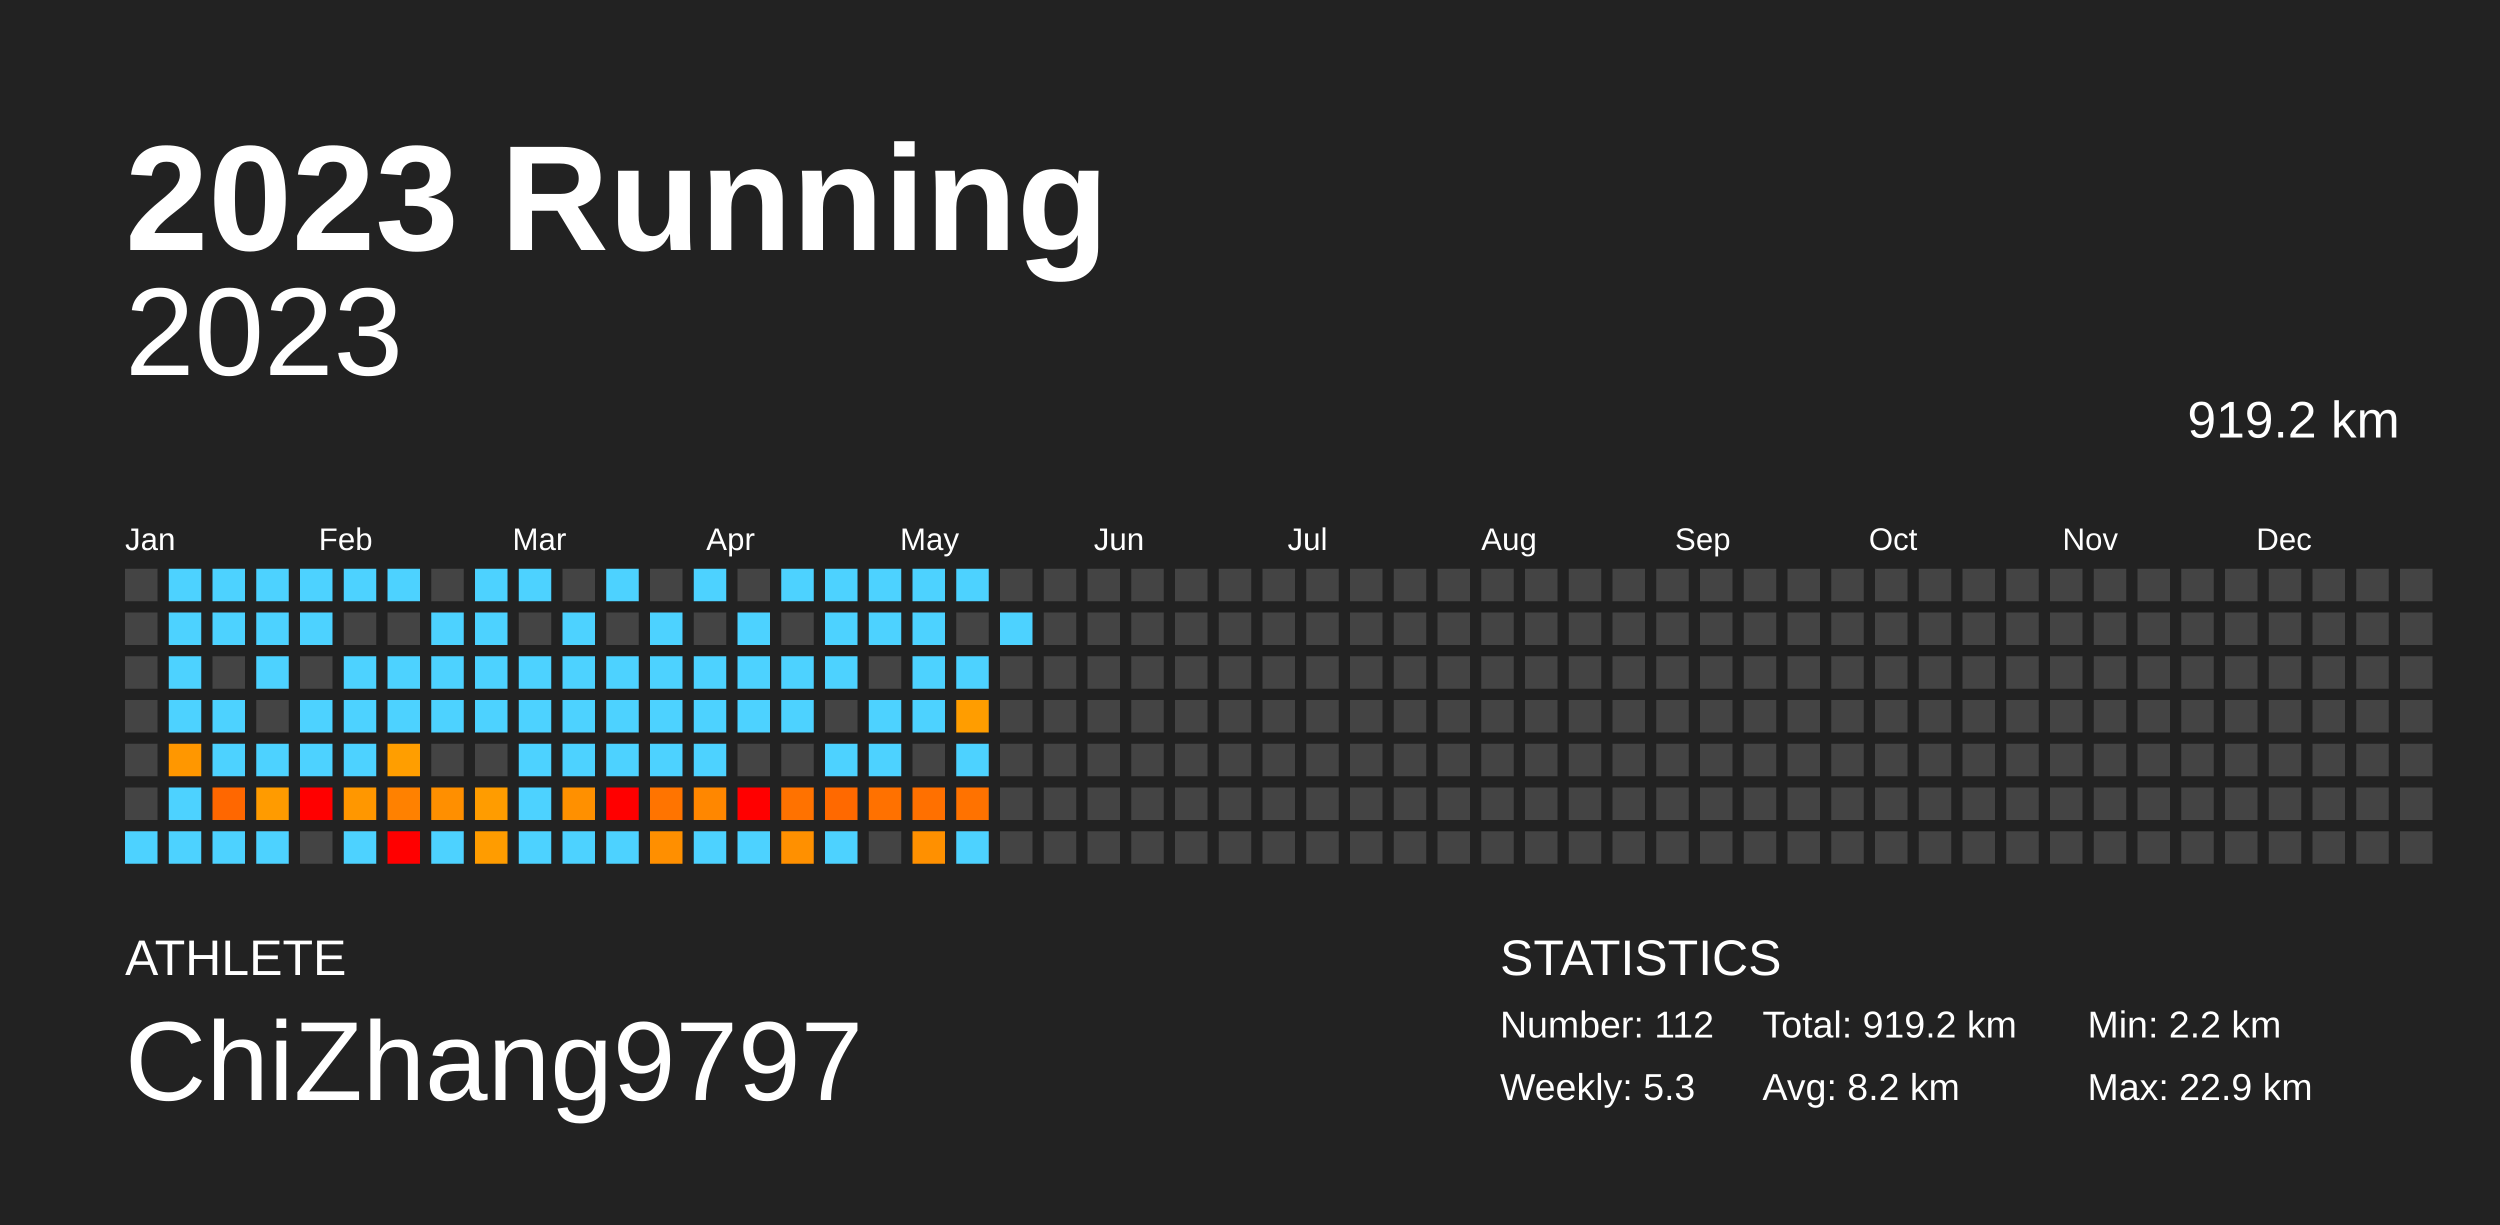
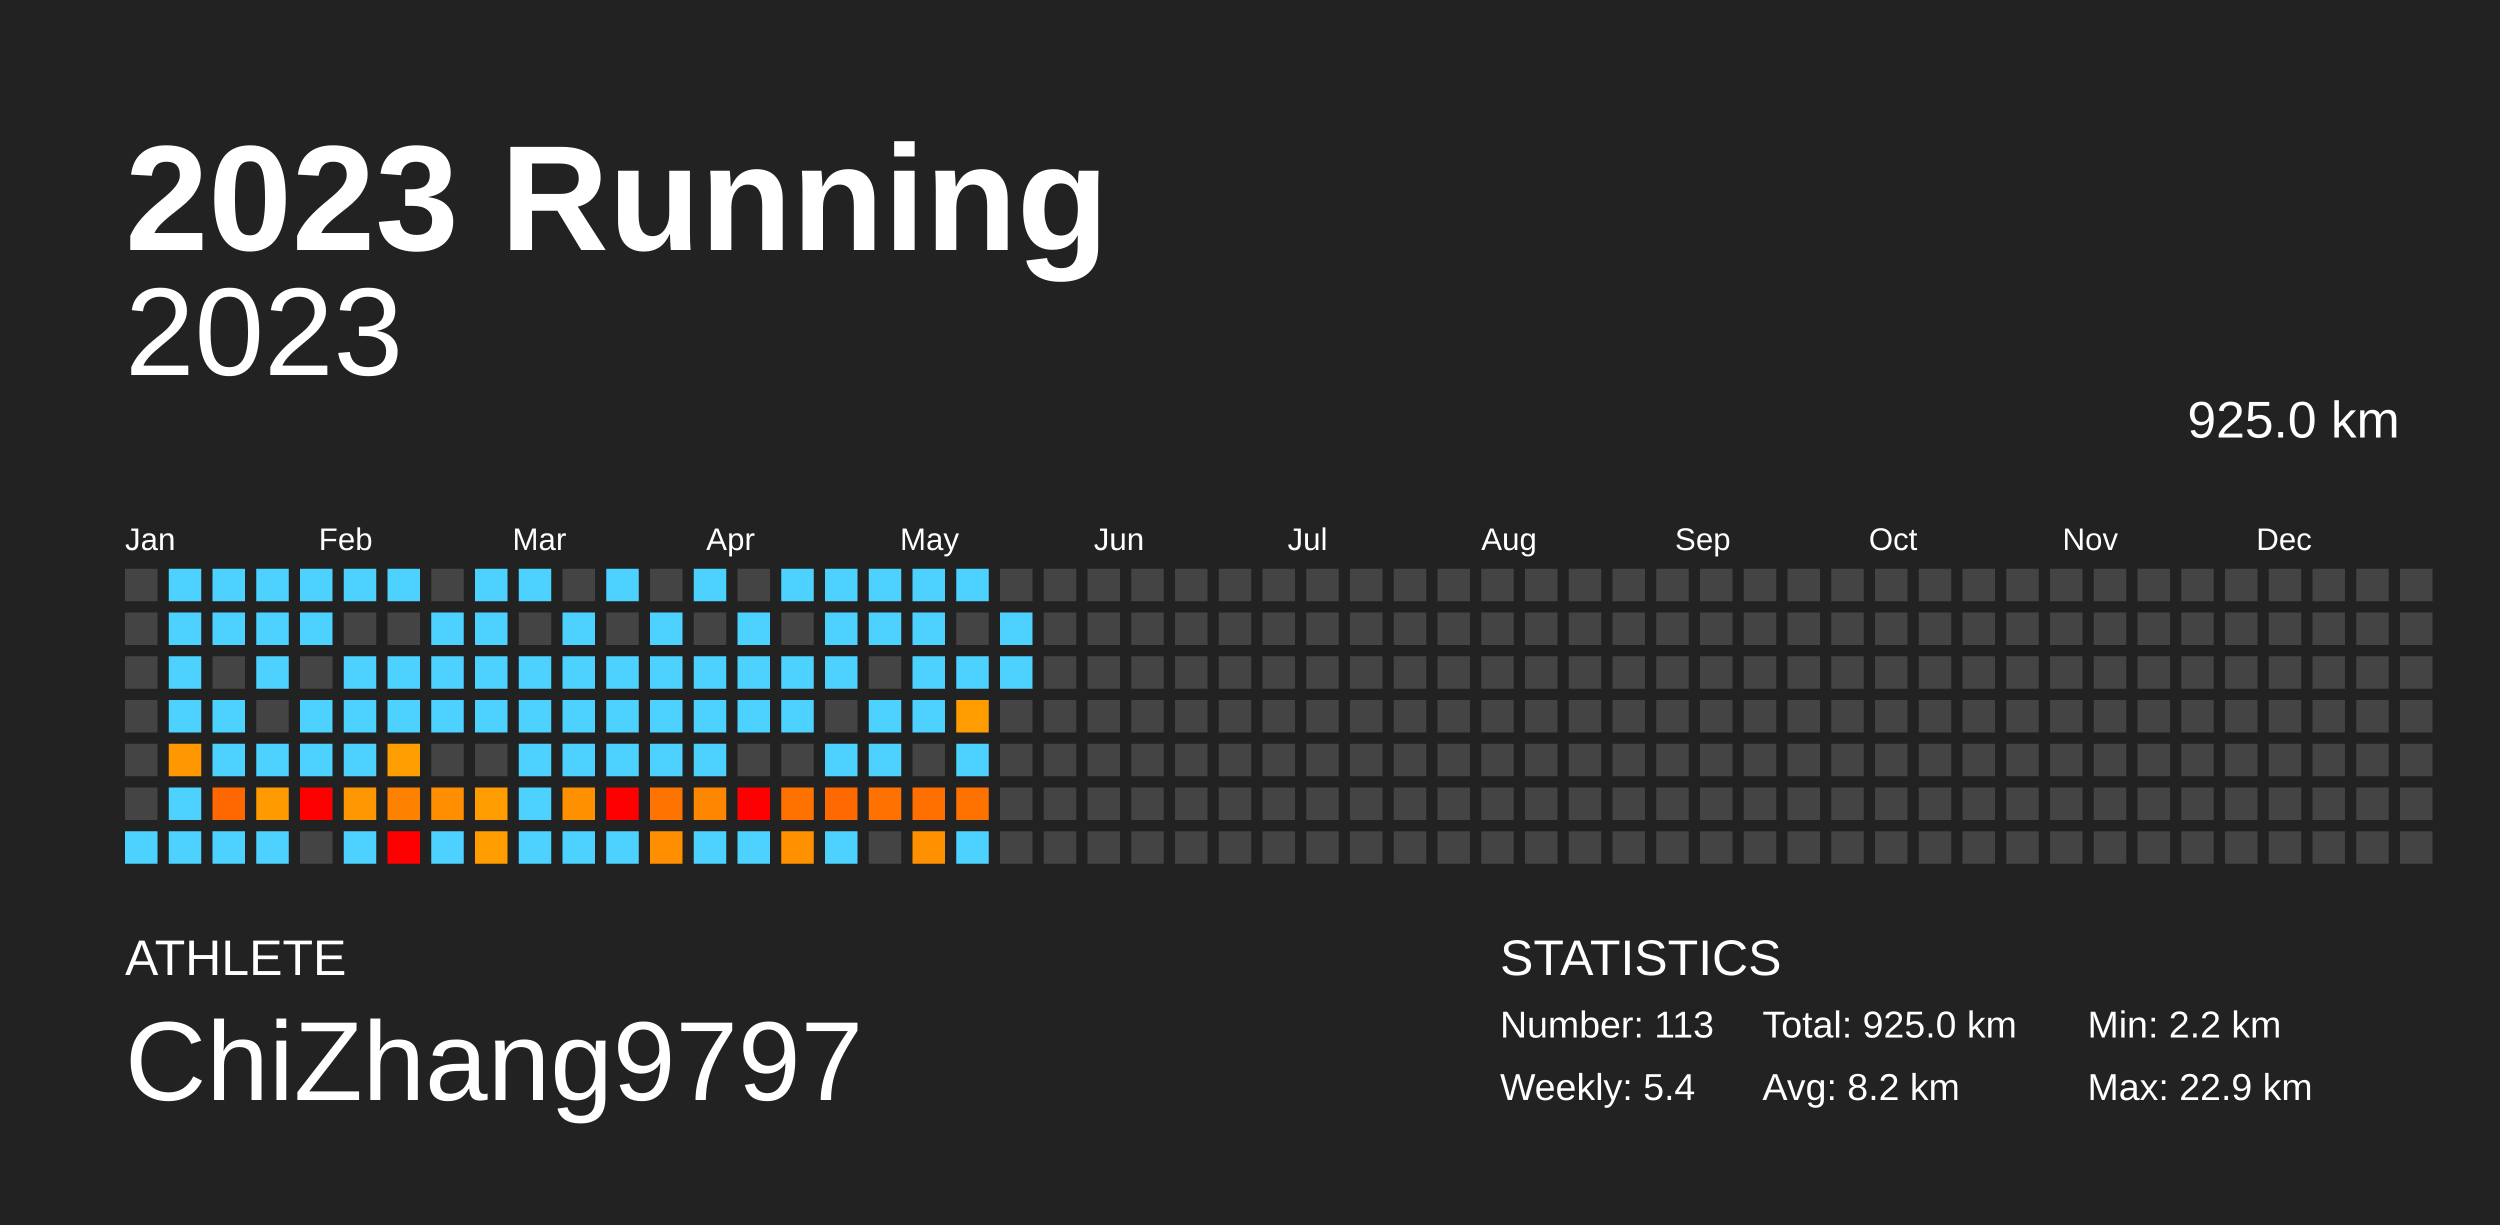
<svg xmlns="http://www.w3.org/2000/svg" baseProfile="full" height="98mm" version="1.1" viewBox="0,0,200,98" width="200mm">
  <defs />
  <rect fill="#222222" height="98" width="200" x="0" y="0" />
  <text fill="#FFFFFF" style="font-size:12px; font-family:Arial; font-weight:bold;" x="10" y="20">2023 Running</text>
  <text fill="#FFFFFF" style="font-size:4px; font-family:Arial" x="10" y="78">ATHLETE</text>
  <text fill="#FFFFFF" style="font-size:9px; font-family:Arial" x="10" y="88">ChiZhang9797</text>
  <text fill="#FFFFFF" style="font-size:4px; font-family:Arial" x="120" y="78">STATISTICS</text>
-   <text fill="#FFFFFF" style="font-size:3px; font-family:Arial" x="120" y="83">Number: 112</text>
-   <text fill="#FFFFFF" style="font-size:3px; font-family:Arial" x="120" y="88">Weekly: 5.3</text>
-   <text fill="#FFFFFF" style="font-size:3px; font-family:Arial" x="141" y="83">Total: 919.2 km</text>
+   <text fill="#FFFFFF" style="font-size:3px; font-family:Arial" x="120" y="83">Number: 113</text>
+   <text fill="#FFFFFF" style="font-size:3px; font-family:Arial" x="120" y="88">Weekly: 5.4</text>
+   <text fill="#FFFFFF" style="font-size:3px; font-family:Arial" x="141" y="83">Total: 925.0 km</text>
  <text fill="#FFFFFF" style="font-size:3px; font-family:Arial" x="141" y="88">Avg: 8.2 km</text>
  <text fill="#FFFFFF" style="font-size:3px; font-family:Arial" x="167" y="83">Min: 2.2 km</text>
  <text fill="#FFFFFF" style="font-size:3px; font-family:Arial" x="167" y="88">Max: 22.9 km</text>
  <text alignment-baseline="hanging" fill="#FFFFFF" style="font-size:10.0px; font-family:Arial;" x="10" y="30">2023</text>
-   <text alignment-baseline="hanging" fill="#FFFFFF" style="font-size:4.125px; font-family:Arial;" x="175" y="35">919.2 km</text>
+   <text alignment-baseline="hanging" fill="#FFFFFF" style="font-size:4.125px; font-family:Arial;" x="175" y="35">925.0 km</text>
  <text fill="#FFFFFF" style="font-size:2.5px; font-family:Arial" x="10.0" y="44">Jan</text>
  <text fill="#FFFFFF" style="font-size:2.5px; font-family:Arial" x="25.5" y="44">Feb</text>
  <text fill="#FFFFFF" style="font-size:2.5px; font-family:Arial" x="41.0" y="44">Mar</text>
  <text fill="#FFFFFF" style="font-size:2.5px; font-family:Arial" x="56.5" y="44">Apr</text>
  <text fill="#FFFFFF" style="font-size:2.5px; font-family:Arial" x="72.0" y="44">May</text>
  <text fill="#FFFFFF" style="font-size:2.5px; font-family:Arial" x="87.5" y="44">Jun</text>
  <text fill="#FFFFFF" style="font-size:2.5px; font-family:Arial" x="103.0" y="44">Jul</text>
  <text fill="#FFFFFF" style="font-size:2.5px; font-family:Arial" x="118.5" y="44">Aug</text>
  <text fill="#FFFFFF" style="font-size:2.5px; font-family:Arial" x="134.0" y="44">Sep</text>
  <text fill="#FFFFFF" style="font-size:2.5px; font-family:Arial" x="149.5" y="44">Oct</text>
  <text fill="#FFFFFF" style="font-size:2.5px; font-family:Arial" x="165.0" y="44">Nov</text>
  <text fill="#FFFFFF" style="font-size:2.5px; font-family:Arial" x="180.5" y="44">Dec</text>
  <rect fill="#444444" height="2.6" width="2.6" x="10.0" y="45.5" />
  <rect fill="#444444" height="2.6" width="2.6" x="10.0" y="49.0" />
  <rect fill="#444444" height="2.6" width="2.6" x="10.0" y="52.5" />
  <rect fill="#444444" height="2.6" width="2.6" x="10.0" y="56.0" />
  <rect fill="#444444" height="2.6" width="2.6" x="10.0" y="59.5" />
  <rect fill="#444444" height="2.6" width="2.6" x="10.0" y="63.0" />
  <rect fill="#4dd2ff" height="2.6" width="2.6" x="10.0" y="66.5" />
  <rect fill="#4dd2ff" height="2.6" width="2.6" x="13.5" y="45.5" />
  <rect fill="#4dd2ff" height="2.6" width="2.6" x="13.5" y="49.0" />
  <rect fill="#4dd2ff" height="2.6" width="2.6" x="13.5" y="52.5" />
  <rect fill="#4dd2ff" height="2.6" width="2.6" x="13.5" y="56.0" />
  <rect fill="#ff9700" height="2.6" width="2.6" x="13.5" y="59.5" />
  <rect fill="#4dd2ff" height="2.6" width="2.6" x="13.5" y="63.0" />
  <rect fill="#4dd2ff" height="2.6" width="2.6" x="13.5" y="66.5" />
  <rect fill="#4dd2ff" height="2.6" width="2.6" x="17.0" y="45.5" />
  <rect fill="#4dd2ff" height="2.6" width="2.6" x="17.0" y="49.0" />
  <rect fill="#444444" height="2.6" width="2.6" x="17.0" y="52.5" />
  <rect fill="#4dd2ff" height="2.6" width="2.6" x="17.0" y="56.0" />
  <rect fill="#4dd2ff" height="2.6" width="2.6" x="17.0" y="59.5" />
  <rect fill="#ff6700" height="2.6" width="2.6" x="17.0" y="63.0" />
  <rect fill="#4dd2ff" height="2.6" width="2.6" x="17.0" y="66.5" />
  <rect fill="#4dd2ff" height="2.6" width="2.6" x="20.5" y="45.5" />
  <rect fill="#4dd2ff" height="2.6" width="2.6" x="20.5" y="49.0" />
  <rect fill="#4dd2ff" height="2.6" width="2.6" x="20.5" y="52.5" />
  <rect fill="#444444" height="2.6" width="2.6" x="20.5" y="56.0" />
  <rect fill="#4dd2ff" height="2.6" width="2.6" x="20.5" y="59.5" />
  <rect fill="#ff9b00" height="2.6" width="2.6" x="20.5" y="63.0" />
  <rect fill="#4dd2ff" height="2.6" width="2.6" x="20.5" y="66.5" />
  <rect fill="#4dd2ff" height="2.6" width="2.6" x="24.0" y="45.5" />
  <rect fill="#4dd2ff" height="2.6" width="2.6" x="24.0" y="49.0" />
  <rect fill="#444444" height="2.6" width="2.6" x="24.0" y="52.5" />
  <rect fill="#4dd2ff" height="2.6" width="2.6" x="24.0" y="56.0" />
  <rect fill="#4dd2ff" height="2.6" width="2.6" x="24.0" y="59.5" />
  <rect fill="red" height="2.6" width="2.6" x="24.0" y="63.0" />
  <rect fill="#444444" height="2.6" width="2.6" x="24.0" y="66.5" />
  <rect fill="#4dd2ff" height="2.6" width="2.6" x="27.5" y="45.5" />
  <rect fill="#444444" height="2.6" width="2.6" x="27.5" y="49.0" />
  <rect fill="#4dd2ff" height="2.6" width="2.6" x="27.5" y="52.5" />
  <rect fill="#4dd2ff" height="2.6" width="2.6" x="27.5" y="56.0" />
  <rect fill="#4dd2ff" height="2.6" width="2.6" x="27.5" y="59.5" />
  <rect fill="#ff9700" height="2.6" width="2.6" x="27.5" y="63.0" />
  <rect fill="#4dd2ff" height="2.6" width="2.6" x="27.5" y="66.5" />
  <rect fill="#4dd2ff" height="2.6" width="2.6" x="31.0" y="45.5" />
  <rect fill="#444444" height="2.6" width="2.6" x="31.0" y="49.0" />
  <rect fill="#4dd2ff" height="2.6" width="2.6" x="31.0" y="52.5" />
  <rect fill="#4dd2ff" height="2.6" width="2.6" x="31.0" y="56.0" />
  <rect fill="#ff9e00" height="2.6" width="2.6" x="31.0" y="59.5" />
  <rect fill="#ff8100" height="2.6" width="2.6" x="31.0" y="63.0" />
  <rect fill="red" height="2.6" width="2.6" x="31.0" y="66.5" />
  <rect fill="#444444" height="2.6" width="2.6" x="34.5" y="45.5" />
  <rect fill="#4dd2ff" height="2.6" width="2.6" x="34.5" y="49.0" />
  <rect fill="#4dd2ff" height="2.6" width="2.6" x="34.5" y="52.5" />
  <rect fill="#4dd2ff" height="2.6" width="2.6" x="34.5" y="56.0" />
  <rect fill="#444444" height="2.6" width="2.6" x="34.5" y="59.5" />
  <rect fill="#ff8f00" height="2.6" width="2.6" x="34.5" y="63.0" />
  <rect fill="#4dd2ff" height="2.6" width="2.6" x="34.5" y="66.5" />
  <rect fill="#4dd2ff" height="2.6" width="2.6" x="38.0" y="45.5" />
  <rect fill="#4dd2ff" height="2.6" width="2.6" x="38.0" y="49.0" />
  <rect fill="#4dd2ff" height="2.6" width="2.6" x="38.0" y="52.5" />
  <rect fill="#4dd2ff" height="2.6" width="2.6" x="38.0" y="56.0" />
  <rect fill="#444444" height="2.6" width="2.6" x="38.0" y="59.5" />
  <rect fill="#ff9c00" height="2.6" width="2.6" x="38.0" y="63.0" />
  <rect fill="#ff9c00" height="2.6" width="2.6" x="38.0" y="66.5" />
  <rect fill="#4dd2ff" height="2.6" width="2.6" x="41.5" y="45.5" />
  <rect fill="#444444" height="2.6" width="2.6" x="41.5" y="49.0" />
  <rect fill="#4dd2ff" height="2.6" width="2.6" x="41.5" y="52.5" />
  <rect fill="#4dd2ff" height="2.6" width="2.6" x="41.5" y="56.0" />
  <rect fill="#4dd2ff" height="2.6" width="2.6" x="41.5" y="59.5" />
  <rect fill="#4dd2ff" height="2.6" width="2.6" x="41.5" y="63.0" />
  <rect fill="#4dd2ff" height="2.6" width="2.6" x="41.5" y="66.5" />
  <rect fill="#444444" height="2.6" width="2.6" x="45.0" y="45.5" />
  <rect fill="#4dd2ff" height="2.6" width="2.6" x="45.0" y="49.0" />
  <rect fill="#4dd2ff" height="2.6" width="2.6" x="45.0" y="52.5" />
  <rect fill="#4dd2ff" height="2.6" width="2.6" x="45.0" y="56.0" />
  <rect fill="#4dd2ff" height="2.6" width="2.6" x="45.0" y="59.5" />
  <rect fill="#ff9000" height="2.6" width="2.6" x="45.0" y="63.0" />
  <rect fill="#4dd2ff" height="2.6" width="2.6" x="45.0" y="66.5" />
  <rect fill="#4dd2ff" height="2.6" width="2.6" x="48.5" y="45.5" />
  <rect fill="#444444" height="2.6" width="2.6" x="48.5" y="49.0" />
  <rect fill="#4dd2ff" height="2.6" width="2.6" x="48.5" y="52.5" />
  <rect fill="#4dd2ff" height="2.6" width="2.6" x="48.5" y="56.0" />
  <rect fill="#4dd2ff" height="2.6" width="2.6" x="48.5" y="59.5" />
  <rect fill="red" height="2.6" width="2.6" x="48.5" y="63.0" />
  <rect fill="#4dd2ff" height="2.6" width="2.6" x="48.5" y="66.5" />
  <rect fill="#444444" height="2.6" width="2.6" x="52.0" y="45.5" />
  <rect fill="#4dd2ff" height="2.6" width="2.6" x="52.0" y="49.0" />
  <rect fill="#4dd2ff" height="2.6" width="2.6" x="52.0" y="52.5" />
  <rect fill="#4dd2ff" height="2.6" width="2.6" x="52.0" y="56.0" />
  <rect fill="#4dd2ff" height="2.6" width="2.6" x="52.0" y="59.5" />
  <rect fill="#ff7400" height="2.6" width="2.6" x="52.0" y="63.0" />
  <rect fill="#ff8f00" height="2.6" width="2.6" x="52.0" y="66.5" />
  <rect fill="#4dd2ff" height="2.6" width="2.6" x="55.5" y="45.5" />
  <rect fill="#444444" height="2.6" width="2.6" x="55.5" y="49.0" />
  <rect fill="#4dd2ff" height="2.6" width="2.6" x="55.5" y="52.5" />
  <rect fill="#4dd2ff" height="2.6" width="2.6" x="55.5" y="56.0" />
  <rect fill="#4dd2ff" height="2.6" width="2.6" x="55.5" y="59.5" />
  <rect fill="#ff8700" height="2.6" width="2.6" x="55.5" y="63.0" />
  <rect fill="#4dd2ff" height="2.6" width="2.6" x="55.5" y="66.5" />
  <rect fill="#444444" height="2.6" width="2.6" x="59.0" y="45.5" />
  <rect fill="#4dd2ff" height="2.6" width="2.6" x="59.0" y="49.0" />
  <rect fill="#4dd2ff" height="2.6" width="2.6" x="59.0" y="52.5" />
  <rect fill="#4dd2ff" height="2.6" width="2.6" x="59.0" y="56.0" />
  <rect fill="#444444" height="2.6" width="2.6" x="59.0" y="59.5" />
  <rect fill="red" height="2.6" width="2.6" x="59.0" y="63.0" />
  <rect fill="#4dd2ff" height="2.6" width="2.6" x="59.0" y="66.5" />
  <rect fill="#4dd2ff" height="2.6" width="2.6" x="62.5" y="45.5" />
  <rect fill="#444444" height="2.6" width="2.6" x="62.5" y="49.0" />
  <rect fill="#4dd2ff" height="2.6" width="2.6" x="62.5" y="52.5" />
  <rect fill="#4dd2ff" height="2.6" width="2.6" x="62.5" y="56.0" />
  <rect fill="#444444" height="2.6" width="2.6" x="62.5" y="59.5" />
  <rect fill="#ff7200" height="2.6" width="2.6" x="62.5" y="63.0" />
  <rect fill="#ff9000" height="2.6" width="2.6" x="62.5" y="66.5" />
  <rect fill="#4dd2ff" height="2.6" width="2.6" x="66.0" y="45.5" />
  <rect fill="#4dd2ff" height="2.6" width="2.6" x="66.0" y="49.0" />
  <rect fill="#4dd2ff" height="2.6" width="2.6" x="66.0" y="52.5" />
  <rect fill="#444444" height="2.6" width="2.6" x="66.0" y="56.0" />
  <rect fill="#4dd2ff" height="2.6" width="2.6" x="66.0" y="59.5" />
  <rect fill="#ff6900" height="2.6" width="2.6" x="66.0" y="63.0" />
  <rect fill="#4dd2ff" height="2.6" width="2.6" x="66.0" y="66.5" />
  <rect fill="#4dd2ff" height="2.6" width="2.6" x="69.5" y="45.5" />
  <rect fill="#4dd2ff" height="2.6" width="2.6" x="69.5" y="49.0" />
  <rect fill="#444444" height="2.6" width="2.6" x="69.5" y="52.5" />
  <rect fill="#4dd2ff" height="2.6" width="2.6" x="69.5" y="56.0" />
  <rect fill="#4dd2ff" height="2.6" width="2.6" x="69.5" y="59.5" />
  <rect fill="#ff7100" height="2.6" width="2.6" x="69.5" y="63.0" />
  <rect fill="#444444" height="2.6" width="2.6" x="69.5" y="66.5" />
  <rect fill="#4dd2ff" height="2.6" width="2.6" x="73.0" y="45.5" />
  <rect fill="#4dd2ff" height="2.6" width="2.6" x="73.0" y="49.0" />
  <rect fill="#4dd2ff" height="2.6" width="2.6" x="73.0" y="52.5" />
  <rect fill="#4dd2ff" height="2.6" width="2.6" x="73.0" y="56.0" />
  <rect fill="#444444" height="2.6" width="2.6" x="73.0" y="59.5" />
  <rect fill="#ff7000" height="2.6" width="2.6" x="73.0" y="63.0" />
  <rect fill="#ff9000" height="2.6" width="2.6" x="73.0" y="66.5" />
  <rect fill="#4dd2ff" height="2.6" width="2.6" x="76.5" y="45.5" />
  <rect fill="#444444" height="2.6" width="2.6" x="76.5" y="49.0" />
  <rect fill="#4dd2ff" height="2.6" width="2.6" x="76.5" y="52.5" />
  <rect fill="#ff9d00" height="2.6" width="2.6" x="76.5" y="56.0" />
  <rect fill="#4dd2ff" height="2.6" width="2.6" x="76.5" y="59.5" />
  <rect fill="#ff7200" height="2.6" width="2.6" x="76.5" y="63.0" />
  <rect fill="#4dd2ff" height="2.6" width="2.6" x="76.5" y="66.5" />
  <rect fill="#444444" height="2.6" width="2.6" x="80.0" y="45.5" />
  <rect fill="#4dd2ff" height="2.6" width="2.6" x="80.0" y="49.0" />
-   <rect fill="#444444" height="2.6" width="2.6" x="80.0" y="52.5" />
+   <rect fill="#4dd2ff" height="2.6" width="2.6" x="80.0" y="52.5" />
  <rect fill="#444444" height="2.6" width="2.6" x="80.0" y="56.0" />
  <rect fill="#444444" height="2.6" width="2.6" x="80.0" y="59.5" />
  <rect fill="#444444" height="2.6" width="2.6" x="80.0" y="63.0" />
  <rect fill="#444444" height="2.6" width="2.6" x="80.0" y="66.5" />
  <rect fill="#444444" height="2.6" width="2.6" x="83.5" y="45.5" />
  <rect fill="#444444" height="2.6" width="2.6" x="83.5" y="49.0" />
  <rect fill="#444444" height="2.6" width="2.6" x="83.5" y="52.5" />
  <rect fill="#444444" height="2.6" width="2.6" x="83.5" y="56.0" />
  <rect fill="#444444" height="2.6" width="2.6" x="83.5" y="59.5" />
  <rect fill="#444444" height="2.6" width="2.6" x="83.5" y="63.0" />
  <rect fill="#444444" height="2.6" width="2.6" x="83.5" y="66.5" />
  <rect fill="#444444" height="2.6" width="2.6" x="87.0" y="45.5" />
  <rect fill="#444444" height="2.6" width="2.6" x="87.0" y="49.0" />
  <rect fill="#444444" height="2.6" width="2.6" x="87.0" y="52.5" />
  <rect fill="#444444" height="2.6" width="2.6" x="87.0" y="56.0" />
  <rect fill="#444444" height="2.6" width="2.6" x="87.0" y="59.5" />
  <rect fill="#444444" height="2.6" width="2.6" x="87.0" y="63.0" />
  <rect fill="#444444" height="2.6" width="2.6" x="87.0" y="66.5" />
  <rect fill="#444444" height="2.6" width="2.6" x="90.5" y="45.5" />
  <rect fill="#444444" height="2.6" width="2.6" x="90.5" y="49.0" />
  <rect fill="#444444" height="2.6" width="2.6" x="90.5" y="52.5" />
  <rect fill="#444444" height="2.6" width="2.6" x="90.5" y="56.0" />
  <rect fill="#444444" height="2.6" width="2.6" x="90.5" y="59.5" />
  <rect fill="#444444" height="2.6" width="2.6" x="90.5" y="63.0" />
  <rect fill="#444444" height="2.6" width="2.6" x="90.5" y="66.5" />
  <rect fill="#444444" height="2.6" width="2.6" x="94.0" y="45.5" />
  <rect fill="#444444" height="2.6" width="2.6" x="94.0" y="49.0" />
  <rect fill="#444444" height="2.6" width="2.6" x="94.0" y="52.5" />
  <rect fill="#444444" height="2.6" width="2.6" x="94.0" y="56.0" />
  <rect fill="#444444" height="2.6" width="2.6" x="94.0" y="59.5" />
  <rect fill="#444444" height="2.6" width="2.6" x="94.0" y="63.0" />
  <rect fill="#444444" height="2.6" width="2.6" x="94.0" y="66.5" />
  <rect fill="#444444" height="2.6" width="2.6" x="97.5" y="45.5" />
  <rect fill="#444444" height="2.6" width="2.6" x="97.5" y="49.0" />
  <rect fill="#444444" height="2.6" width="2.6" x="97.5" y="52.5" />
  <rect fill="#444444" height="2.6" width="2.6" x="97.5" y="56.0" />
  <rect fill="#444444" height="2.6" width="2.6" x="97.5" y="59.5" />
  <rect fill="#444444" height="2.6" width="2.6" x="97.5" y="63.0" />
  <rect fill="#444444" height="2.6" width="2.6" x="97.5" y="66.5" />
  <rect fill="#444444" height="2.6" width="2.6" x="101.0" y="45.5" />
  <rect fill="#444444" height="2.6" width="2.6" x="101.0" y="49.0" />
  <rect fill="#444444" height="2.6" width="2.6" x="101.0" y="52.5" />
  <rect fill="#444444" height="2.6" width="2.6" x="101.0" y="56.0" />
  <rect fill="#444444" height="2.6" width="2.6" x="101.0" y="59.5" />
  <rect fill="#444444" height="2.6" width="2.6" x="101.0" y="63.0" />
  <rect fill="#444444" height="2.6" width="2.6" x="101.0" y="66.5" />
  <rect fill="#444444" height="2.6" width="2.6" x="104.5" y="45.5" />
  <rect fill="#444444" height="2.6" width="2.6" x="104.5" y="49.0" />
  <rect fill="#444444" height="2.6" width="2.6" x="104.5" y="52.5" />
  <rect fill="#444444" height="2.6" width="2.6" x="104.5" y="56.0" />
  <rect fill="#444444" height="2.6" width="2.6" x="104.5" y="59.5" />
  <rect fill="#444444" height="2.6" width="2.6" x="104.5" y="63.0" />
  <rect fill="#444444" height="2.6" width="2.6" x="104.5" y="66.5" />
  <rect fill="#444444" height="2.6" width="2.6" x="108.0" y="45.5" />
  <rect fill="#444444" height="2.6" width="2.6" x="108.0" y="49.0" />
  <rect fill="#444444" height="2.6" width="2.6" x="108.0" y="52.5" />
  <rect fill="#444444" height="2.6" width="2.6" x="108.0" y="56.0" />
  <rect fill="#444444" height="2.6" width="2.6" x="108.0" y="59.5" />
  <rect fill="#444444" height="2.6" width="2.6" x="108.0" y="63.0" />
  <rect fill="#444444" height="2.6" width="2.6" x="108.0" y="66.5" />
  <rect fill="#444444" height="2.6" width="2.6" x="111.5" y="45.5" />
  <rect fill="#444444" height="2.6" width="2.6" x="111.5" y="49.0" />
  <rect fill="#444444" height="2.6" width="2.6" x="111.5" y="52.5" />
  <rect fill="#444444" height="2.6" width="2.6" x="111.5" y="56.0" />
  <rect fill="#444444" height="2.6" width="2.6" x="111.5" y="59.5" />
  <rect fill="#444444" height="2.6" width="2.6" x="111.5" y="63.0" />
  <rect fill="#444444" height="2.6" width="2.6" x="111.5" y="66.5" />
  <rect fill="#444444" height="2.6" width="2.6" x="115.0" y="45.5" />
  <rect fill="#444444" height="2.6" width="2.6" x="115.0" y="49.0" />
  <rect fill="#444444" height="2.6" width="2.6" x="115.0" y="52.5" />
  <rect fill="#444444" height="2.6" width="2.6" x="115.0" y="56.0" />
  <rect fill="#444444" height="2.6" width="2.6" x="115.0" y="59.5" />
  <rect fill="#444444" height="2.6" width="2.6" x="115.0" y="63.0" />
  <rect fill="#444444" height="2.6" width="2.6" x="115.0" y="66.5" />
  <rect fill="#444444" height="2.6" width="2.6" x="118.5" y="45.5" />
  <rect fill="#444444" height="2.6" width="2.6" x="118.5" y="49.0" />
  <rect fill="#444444" height="2.6" width="2.6" x="118.5" y="52.5" />
  <rect fill="#444444" height="2.6" width="2.6" x="118.5" y="56.0" />
  <rect fill="#444444" height="2.6" width="2.6" x="118.5" y="59.5" />
  <rect fill="#444444" height="2.6" width="2.6" x="118.5" y="63.0" />
  <rect fill="#444444" height="2.6" width="2.6" x="118.5" y="66.5" />
  <rect fill="#444444" height="2.6" width="2.6" x="122.0" y="45.5" />
  <rect fill="#444444" height="2.6" width="2.6" x="122.0" y="49.0" />
  <rect fill="#444444" height="2.6" width="2.6" x="122.0" y="52.5" />
  <rect fill="#444444" height="2.6" width="2.6" x="122.0" y="56.0" />
  <rect fill="#444444" height="2.6" width="2.6" x="122.0" y="59.5" />
  <rect fill="#444444" height="2.6" width="2.6" x="122.0" y="63.0" />
  <rect fill="#444444" height="2.6" width="2.6" x="122.0" y="66.5" />
  <rect fill="#444444" height="2.6" width="2.6" x="125.5" y="45.5" />
  <rect fill="#444444" height="2.6" width="2.6" x="125.5" y="49.0" />
  <rect fill="#444444" height="2.6" width="2.6" x="125.5" y="52.5" />
  <rect fill="#444444" height="2.6" width="2.6" x="125.5" y="56.0" />
  <rect fill="#444444" height="2.6" width="2.6" x="125.5" y="59.5" />
  <rect fill="#444444" height="2.6" width="2.6" x="125.5" y="63.0" />
  <rect fill="#444444" height="2.6" width="2.6" x="125.5" y="66.5" />
  <rect fill="#444444" height="2.6" width="2.6" x="129.0" y="45.5" />
  <rect fill="#444444" height="2.6" width="2.6" x="129.0" y="49.0" />
  <rect fill="#444444" height="2.6" width="2.6" x="129.0" y="52.5" />
  <rect fill="#444444" height="2.6" width="2.6" x="129.0" y="56.0" />
  <rect fill="#444444" height="2.6" width="2.6" x="129.0" y="59.5" />
  <rect fill="#444444" height="2.6" width="2.6" x="129.0" y="63.0" />
  <rect fill="#444444" height="2.6" width="2.6" x="129.0" y="66.5" />
  <rect fill="#444444" height="2.6" width="2.6" x="132.5" y="45.5" />
  <rect fill="#444444" height="2.6" width="2.6" x="132.5" y="49.0" />
  <rect fill="#444444" height="2.6" width="2.6" x="132.5" y="52.5" />
  <rect fill="#444444" height="2.6" width="2.6" x="132.5" y="56.0" />
  <rect fill="#444444" height="2.6" width="2.6" x="132.5" y="59.5" />
  <rect fill="#444444" height="2.6" width="2.6" x="132.5" y="63.0" />
  <rect fill="#444444" height="2.6" width="2.6" x="132.5" y="66.5" />
  <rect fill="#444444" height="2.6" width="2.6" x="136.0" y="45.5" />
  <rect fill="#444444" height="2.6" width="2.6" x="136.0" y="49.0" />
  <rect fill="#444444" height="2.6" width="2.6" x="136.0" y="52.5" />
  <rect fill="#444444" height="2.6" width="2.6" x="136.0" y="56.0" />
  <rect fill="#444444" height="2.6" width="2.6" x="136.0" y="59.5" />
  <rect fill="#444444" height="2.6" width="2.6" x="136.0" y="63.0" />
  <rect fill="#444444" height="2.6" width="2.6" x="136.0" y="66.5" />
  <rect fill="#444444" height="2.6" width="2.6" x="139.5" y="45.5" />
  <rect fill="#444444" height="2.6" width="2.6" x="139.5" y="49.0" />
  <rect fill="#444444" height="2.6" width="2.6" x="139.5" y="52.5" />
  <rect fill="#444444" height="2.6" width="2.6" x="139.5" y="56.0" />
  <rect fill="#444444" height="2.6" width="2.6" x="139.5" y="59.5" />
  <rect fill="#444444" height="2.6" width="2.6" x="139.5" y="63.0" />
  <rect fill="#444444" height="2.6" width="2.6" x="139.5" y="66.5" />
  <rect fill="#444444" height="2.6" width="2.6" x="143.0" y="45.5" />
  <rect fill="#444444" height="2.6" width="2.6" x="143.0" y="49.0" />
  <rect fill="#444444" height="2.6" width="2.6" x="143.0" y="52.5" />
  <rect fill="#444444" height="2.6" width="2.6" x="143.0" y="56.0" />
  <rect fill="#444444" height="2.6" width="2.6" x="143.0" y="59.5" />
  <rect fill="#444444" height="2.6" width="2.6" x="143.0" y="63.0" />
  <rect fill="#444444" height="2.6" width="2.6" x="143.0" y="66.5" />
  <rect fill="#444444" height="2.6" width="2.6" x="146.5" y="45.5" />
  <rect fill="#444444" height="2.6" width="2.6" x="146.5" y="49.0" />
  <rect fill="#444444" height="2.6" width="2.6" x="146.5" y="52.5" />
  <rect fill="#444444" height="2.6" width="2.6" x="146.5" y="56.0" />
  <rect fill="#444444" height="2.6" width="2.6" x="146.5" y="59.5" />
  <rect fill="#444444" height="2.6" width="2.6" x="146.5" y="63.0" />
  <rect fill="#444444" height="2.6" width="2.6" x="146.5" y="66.5" />
  <rect fill="#444444" height="2.6" width="2.6" x="150.0" y="45.5" />
  <rect fill="#444444" height="2.6" width="2.6" x="150.0" y="49.0" />
  <rect fill="#444444" height="2.6" width="2.6" x="150.0" y="52.5" />
  <rect fill="#444444" height="2.6" width="2.6" x="150.0" y="56.0" />
  <rect fill="#444444" height="2.6" width="2.6" x="150.0" y="59.5" />
  <rect fill="#444444" height="2.6" width="2.6" x="150.0" y="63.0" />
  <rect fill="#444444" height="2.6" width="2.6" x="150.0" y="66.5" />
  <rect fill="#444444" height="2.6" width="2.6" x="153.5" y="45.5" />
  <rect fill="#444444" height="2.6" width="2.6" x="153.5" y="49.0" />
  <rect fill="#444444" height="2.6" width="2.6" x="153.5" y="52.5" />
  <rect fill="#444444" height="2.6" width="2.6" x="153.5" y="56.0" />
  <rect fill="#444444" height="2.6" width="2.6" x="153.5" y="59.5" />
  <rect fill="#444444" height="2.6" width="2.6" x="153.5" y="63.0" />
  <rect fill="#444444" height="2.6" width="2.6" x="153.5" y="66.5" />
  <rect fill="#444444" height="2.6" width="2.6" x="157.0" y="45.5" />
  <rect fill="#444444" height="2.6" width="2.6" x="157.0" y="49.0" />
  <rect fill="#444444" height="2.6" width="2.6" x="157.0" y="52.5" />
  <rect fill="#444444" height="2.6" width="2.6" x="157.0" y="56.0" />
  <rect fill="#444444" height="2.6" width="2.6" x="157.0" y="59.5" />
  <rect fill="#444444" height="2.6" width="2.6" x="157.0" y="63.0" />
  <rect fill="#444444" height="2.6" width="2.6" x="157.0" y="66.5" />
  <rect fill="#444444" height="2.6" width="2.6" x="160.5" y="45.5" />
  <rect fill="#444444" height="2.6" width="2.6" x="160.5" y="49.0" />
  <rect fill="#444444" height="2.6" width="2.6" x="160.5" y="52.5" />
  <rect fill="#444444" height="2.6" width="2.6" x="160.5" y="56.0" />
  <rect fill="#444444" height="2.6" width="2.6" x="160.5" y="59.5" />
  <rect fill="#444444" height="2.6" width="2.6" x="160.5" y="63.0" />
  <rect fill="#444444" height="2.6" width="2.6" x="160.5" y="66.5" />
  <rect fill="#444444" height="2.6" width="2.6" x="164.0" y="45.5" />
  <rect fill="#444444" height="2.6" width="2.6" x="164.0" y="49.0" />
  <rect fill="#444444" height="2.6" width="2.6" x="164.0" y="52.5" />
  <rect fill="#444444" height="2.6" width="2.6" x="164.0" y="56.0" />
  <rect fill="#444444" height="2.6" width="2.6" x="164.0" y="59.5" />
  <rect fill="#444444" height="2.6" width="2.6" x="164.0" y="63.0" />
  <rect fill="#444444" height="2.6" width="2.6" x="164.0" y="66.5" />
  <rect fill="#444444" height="2.6" width="2.6" x="167.5" y="45.5" />
  <rect fill="#444444" height="2.6" width="2.6" x="167.5" y="49.0" />
  <rect fill="#444444" height="2.6" width="2.6" x="167.5" y="52.5" />
  <rect fill="#444444" height="2.6" width="2.6" x="167.5" y="56.0" />
  <rect fill="#444444" height="2.6" width="2.6" x="167.5" y="59.5" />
  <rect fill="#444444" height="2.6" width="2.6" x="167.5" y="63.0" />
  <rect fill="#444444" height="2.6" width="2.6" x="167.5" y="66.5" />
  <rect fill="#444444" height="2.6" width="2.6" x="171.0" y="45.5" />
  <rect fill="#444444" height="2.6" width="2.6" x="171.0" y="49.0" />
  <rect fill="#444444" height="2.6" width="2.6" x="171.0" y="52.5" />
  <rect fill="#444444" height="2.6" width="2.6" x="171.0" y="56.0" />
  <rect fill="#444444" height="2.6" width="2.6" x="171.0" y="59.5" />
  <rect fill="#444444" height="2.6" width="2.6" x="171.0" y="63.0" />
  <rect fill="#444444" height="2.6" width="2.6" x="171.0" y="66.5" />
  <rect fill="#444444" height="2.6" width="2.6" x="174.5" y="45.5" />
  <rect fill="#444444" height="2.6" width="2.6" x="174.5" y="49.0" />
  <rect fill="#444444" height="2.6" width="2.6" x="174.5" y="52.5" />
  <rect fill="#444444" height="2.6" width="2.6" x="174.5" y="56.0" />
  <rect fill="#444444" height="2.6" width="2.6" x="174.5" y="59.5" />
  <rect fill="#444444" height="2.6" width="2.6" x="174.5" y="63.0" />
  <rect fill="#444444" height="2.6" width="2.6" x="174.5" y="66.5" />
  <rect fill="#444444" height="2.6" width="2.6" x="178.0" y="45.5" />
  <rect fill="#444444" height="2.6" width="2.6" x="178.0" y="49.0" />
  <rect fill="#444444" height="2.6" width="2.6" x="178.0" y="52.5" />
  <rect fill="#444444" height="2.6" width="2.6" x="178.0" y="56.0" />
  <rect fill="#444444" height="2.6" width="2.6" x="178.0" y="59.5" />
  <rect fill="#444444" height="2.6" width="2.6" x="178.0" y="63.0" />
  <rect fill="#444444" height="2.6" width="2.6" x="178.0" y="66.5" />
  <rect fill="#444444" height="2.6" width="2.6" x="181.5" y="45.5" />
  <rect fill="#444444" height="2.6" width="2.6" x="181.5" y="49.0" />
  <rect fill="#444444" height="2.6" width="2.6" x="181.5" y="52.5" />
  <rect fill="#444444" height="2.6" width="2.6" x="181.5" y="56.0" />
  <rect fill="#444444" height="2.6" width="2.6" x="181.5" y="59.5" />
  <rect fill="#444444" height="2.6" width="2.6" x="181.5" y="63.0" />
  <rect fill="#444444" height="2.6" width="2.6" x="181.5" y="66.5" />
  <rect fill="#444444" height="2.6" width="2.6" x="185.0" y="45.5" />
  <rect fill="#444444" height="2.6" width="2.6" x="185.0" y="49.0" />
  <rect fill="#444444" height="2.6" width="2.6" x="185.0" y="52.5" />
  <rect fill="#444444" height="2.6" width="2.6" x="185.0" y="56.0" />
  <rect fill="#444444" height="2.6" width="2.6" x="185.0" y="59.5" />
  <rect fill="#444444" height="2.6" width="2.6" x="185.0" y="63.0" />
  <rect fill="#444444" height="2.6" width="2.6" x="185.0" y="66.5" />
  <rect fill="#444444" height="2.6" width="2.6" x="188.5" y="45.5" />
  <rect fill="#444444" height="2.6" width="2.6" x="188.5" y="49.0" />
  <rect fill="#444444" height="2.6" width="2.6" x="188.5" y="52.5" />
  <rect fill="#444444" height="2.6" width="2.6" x="188.5" y="56.0" />
  <rect fill="#444444" height="2.6" width="2.6" x="188.5" y="59.5" />
  <rect fill="#444444" height="2.6" width="2.6" x="188.5" y="63.0" />
  <rect fill="#444444" height="2.6" width="2.6" x="188.5" y="66.5" />
  <rect fill="#444444" height="2.6" width="2.6" x="192.0" y="45.5" />
  <rect fill="#444444" height="2.6" width="2.6" x="192.0" y="49.0" />
  <rect fill="#444444" height="2.6" width="2.6" x="192.0" y="52.5" />
  <rect fill="#444444" height="2.6" width="2.6" x="192.0" y="56.0" />
  <rect fill="#444444" height="2.6" width="2.6" x="192.0" y="59.5" />
  <rect fill="#444444" height="2.6" width="2.6" x="192.0" y="63.0" />
  <rect fill="#444444" height="2.6" width="2.6" x="192.0" y="66.5" />
</svg>
